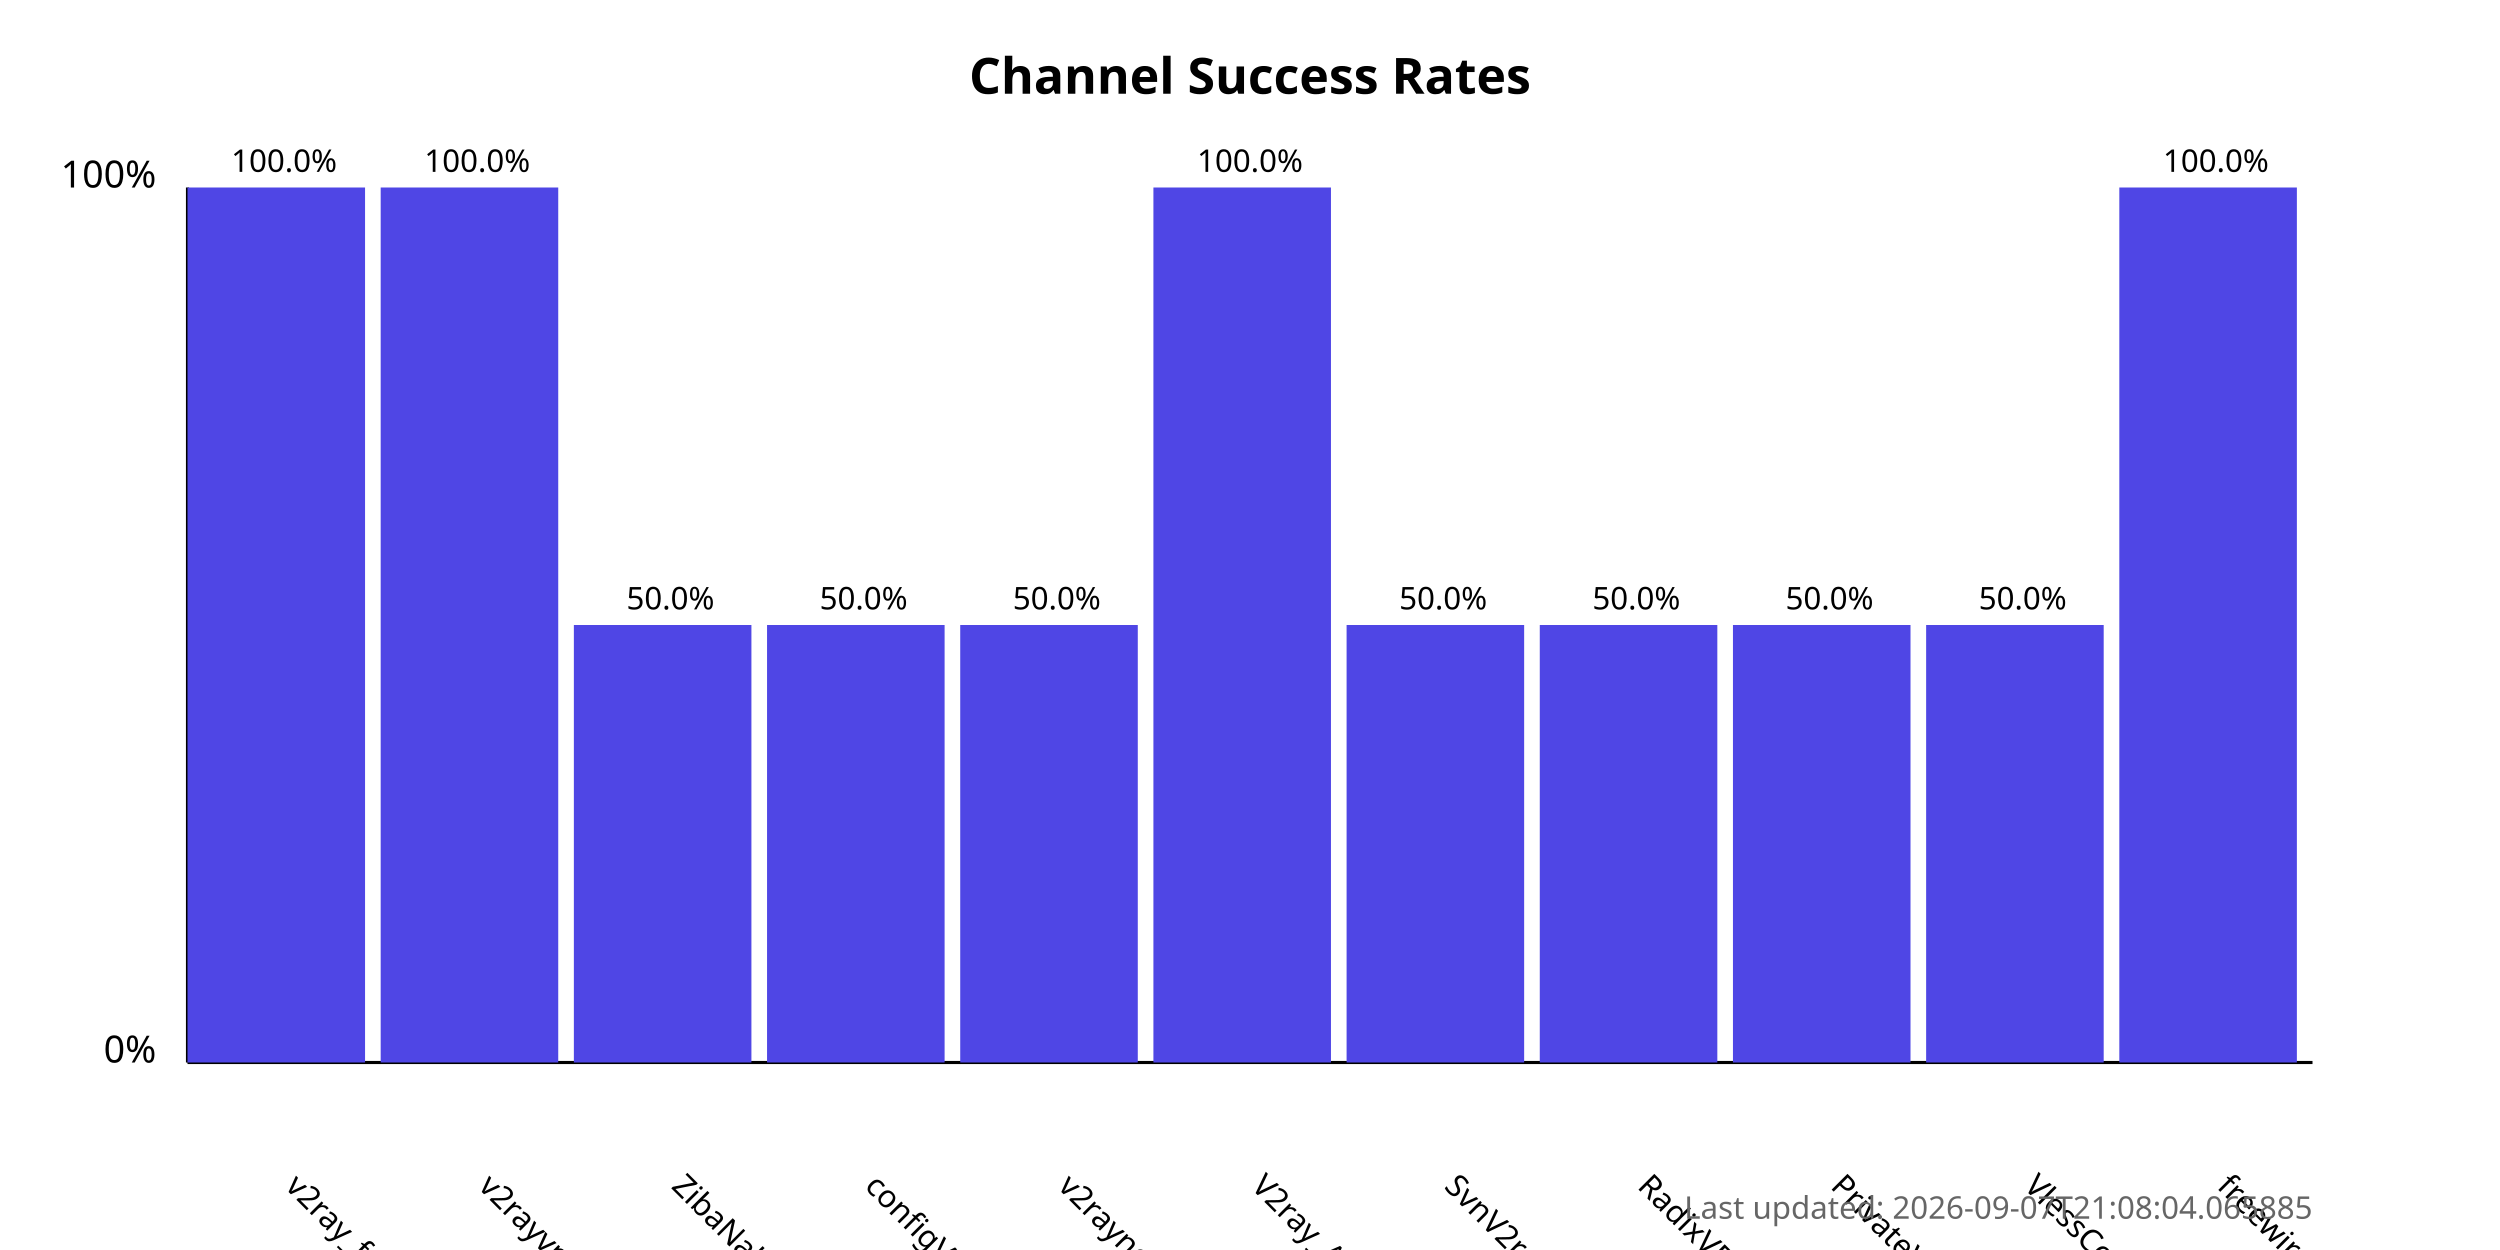
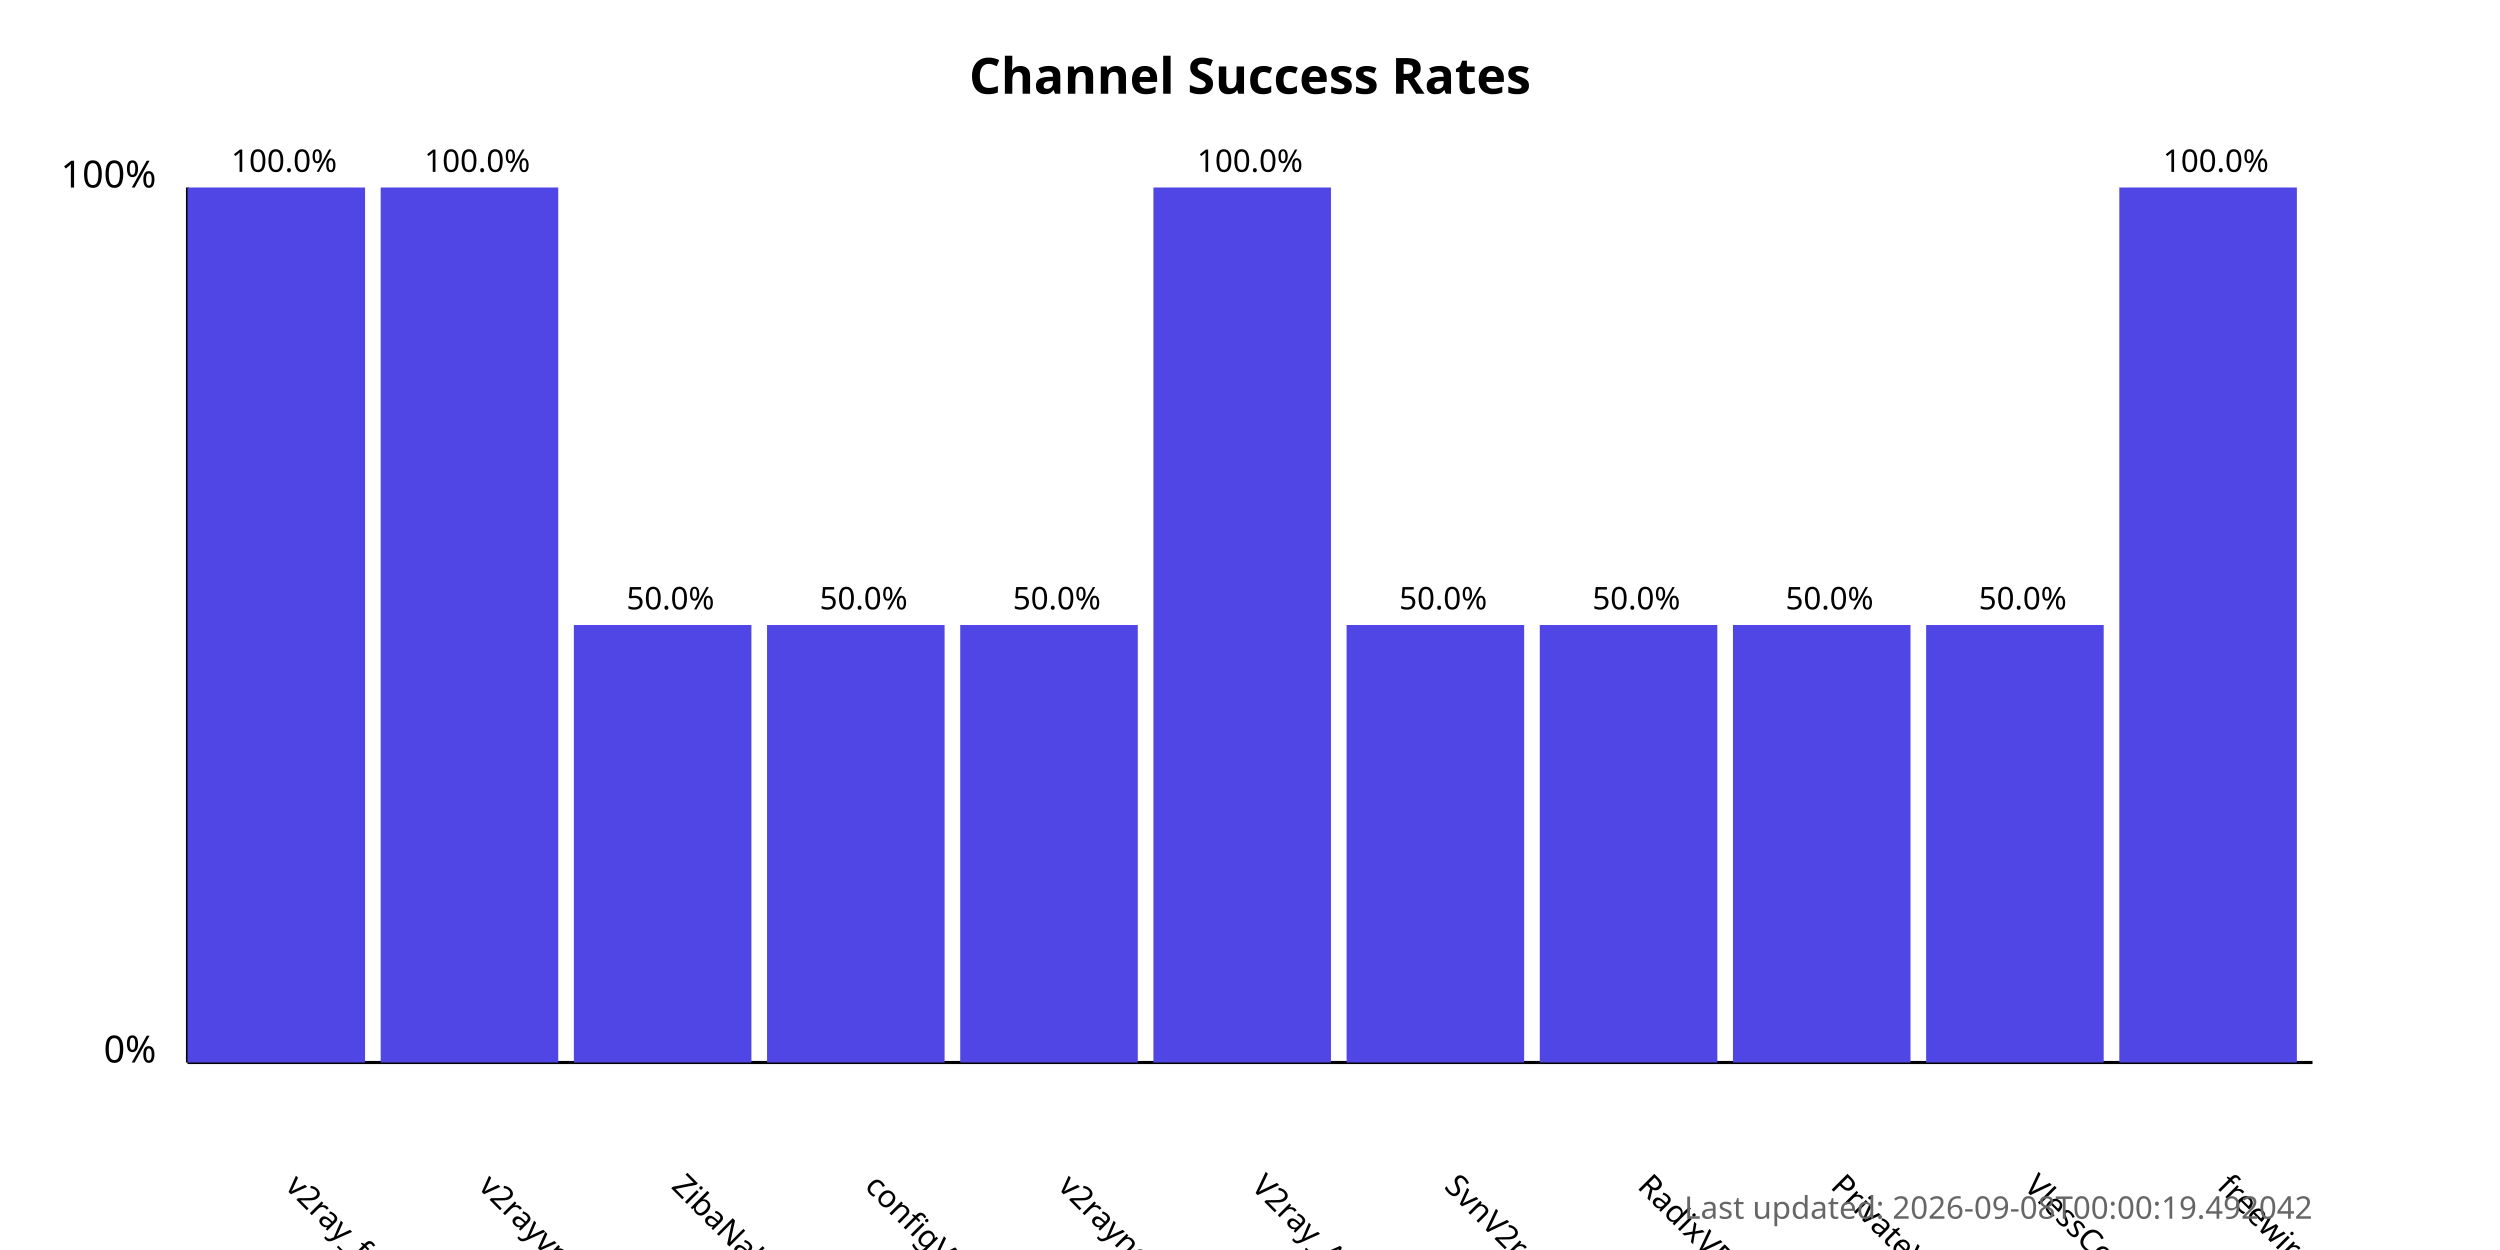
<svg xmlns="http://www.w3.org/2000/svg" width="800" height="400">
  <style>
            .chart-title { font: bold 16px sans-serif; }
            .axis-label { font: 12px sans-serif; }
            .tick-label { font: 10px sans-serif; }
            .bar { fill: #4f46e5; }
            .bar:hover { fill: #6366f1; }
            .timestamp { font: 10px sans-serif; fill: #666; }
        </style>
  <text x="400.0" y="30" text-anchor="middle" class="chart-title">
            Channel Success Rates
        </text>
  <line x1="60" y1="340" x2="60" y2="60" stroke="black" stroke-width="1" />
  <line x1="60" y1="340" x2="740" y2="340" stroke="black" stroke-width="1" />
  <text x="50" y="340" text-anchor="end" class="axis-label">0%</text>
  <text x="50" y="60" text-anchor="end" class="axis-label">100%</text>
  <g>
    <rect x="60" y="60.0" width="56.818" height="280.0" class="bar" />
    <text x="90.909" y="380" transform="rotate(45, 90.90909, 380)" text-anchor="start" class="tick-label">
                v2ray_free_conf
            </text>
    <text x="90.909" y="55.0" text-anchor="middle" class="tick-label">
                100.0%
            </text>
  </g>
  <g>
    <rect x="121.818" y="60.0" width="56.818" height="280.0" class="bar" />
    <text x="152.727" y="380" transform="rotate(45, 152.7273, 380)" text-anchor="start" class="tick-label">
                v2rayvpno
            </text>
    <text x="152.727" y="55.0" text-anchor="middle" class="tick-label">
                100.0%
            </text>
  </g>
  <g>
    <rect x="183.636" y="200.0" width="56.818" height="140.0" class="bar" />
    <text x="214.545" y="380" transform="rotate(45, 214.5455, 380)" text-anchor="start" class="tick-label">
                ZibaNabz
            </text>
    <text x="214.545" y="195.0" text-anchor="middle" class="tick-label">
                50.0%
            </text>
  </g>
  <g>
    <rect x="245.455" y="200.0" width="56.818" height="140.0" class="bar" />
    <text x="276.364" y="380" transform="rotate(45, 276.3636, 380)" text-anchor="start" class="tick-label">
                configV2rayForFree
            </text>
    <text x="276.364" y="195.0" text-anchor="middle" class="tick-label">
                50.0%
            </text>
  </g>
  <g>
    <rect x="307.273" y="200.0" width="56.818" height="140.0" class="bar" />
    <text x="338.182" y="380" transform="rotate(45, 338.1818, 380)" text-anchor="start" class="tick-label">
                v2rayngvpn
            </text>
    <text x="338.182" y="195.0" text-anchor="middle" class="tick-label">
                50.0%
            </text>
  </g>
  <g>
    <rect x="369.091" y="60.0" width="56.818" height="280.0" class="bar" />
    <text x="400.0" y="380" transform="rotate(45, 400.0, 380)" text-anchor="start" class="tick-label">
                V2ray_Alpha
            </text>
    <text x="400.0" y="55.0" text-anchor="middle" class="tick-label">
                100.0%
            </text>
  </g>
  <g>
    <rect x="430.909" y="200.0" width="56.818" height="140.0" class="bar" />
    <text x="461.818" y="380" transform="rotate(45, 461.8182, 380)" text-anchor="start" class="tick-label">
                SvnV2ray
            </text>
    <text x="461.818" y="195.0" text-anchor="middle" class="tick-label">
                50.0%
            </text>
  </g>
  <g>
    <rect x="492.727" y="200.0" width="56.818" height="140.0" class="bar" />
    <text x="523.636" y="380" transform="rotate(45, 523.6364, 380)" text-anchor="start" class="tick-label">
                RadixVPN
            </text>
    <text x="523.636" y="195.0" text-anchor="middle" class="tick-label">
                50.0%
            </text>
  </g>
  <g>
    <rect x="554.545" y="200.0" width="56.818" height="140.0" class="bar" />
    <text x="585.455" y="380" transform="rotate(45, 585.4545, 380)" text-anchor="start" class="tick-label">
                PrivateVPNs
            </text>
    <text x="585.455" y="195.0" text-anchor="middle" class="tick-label">
                50.0%
            </text>
  </g>
  <g>
    <rect x="616.364" y="200.0" width="56.818" height="140.0" class="bar" />
    <text x="647.273" y="380" transform="rotate(45, 647.2727, 380)" text-anchor="start" class="tick-label">
                VlessConfig
            </text>
    <text x="647.273" y="195.0" text-anchor="middle" class="tick-label">
                50.0%
            </text>
  </g>
  <g>
    <rect x="678.182" y="60.0" width="56.818" height="280.0" class="bar" />
    <text x="709.091" y="380" transform="rotate(45, 709.0909, 380)" text-anchor="start" class="tick-label">
                freewireguard
            </text>
    <text x="709.091" y="55.0" text-anchor="middle" class="tick-label">
                100.0%
            </text>
  </g>
  <text x="740" y="390" text-anchor="end" class="timestamp">
-             Last updated: 2026-09-07T21:08:04.065885
+             Last updated: 2026-09-08T00:00:19.492042
        </text>
</svg>
